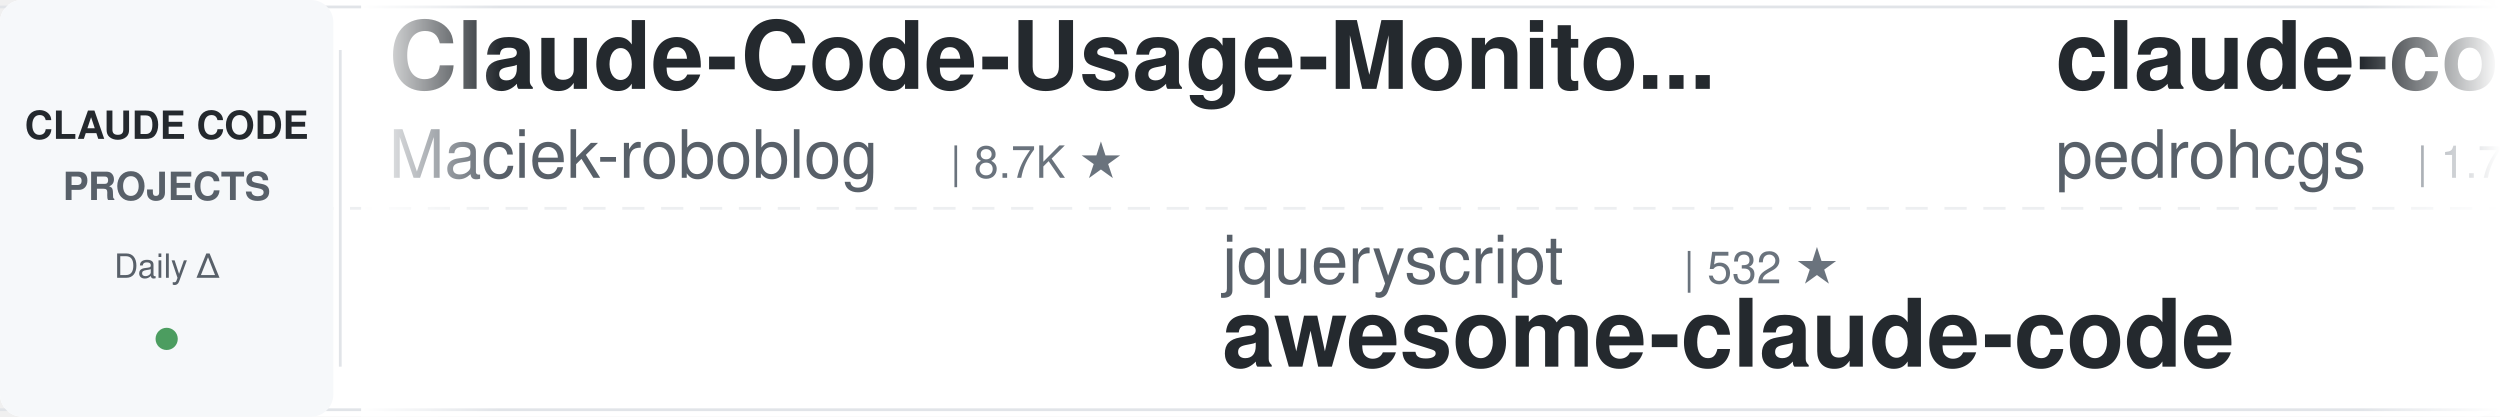
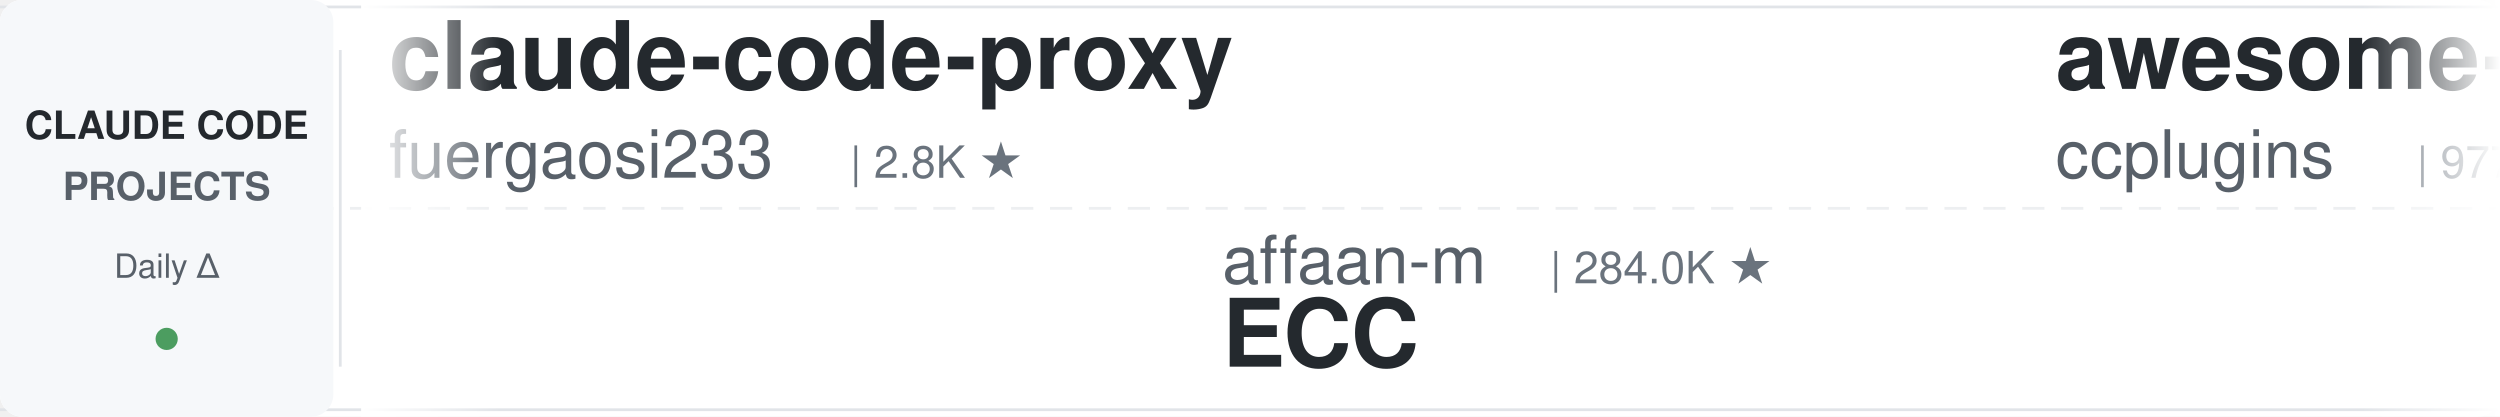
<svg xmlns="http://www.w3.org/2000/svg" width="900" height="150">
  <defs>
    <linearGradient id="leftFade" x1="0%" y1="0%" x2="100%" y2="0%">
      <stop offset="0%" style="stop-color:#ffffff;stop-opacity:1" />
      <stop offset="100%" style="stop-color:#ffffff;stop-opacity:0" />
    </linearGradient>
    <linearGradient id="rightFade" x1="0%" y1="0%" x2="100%" y2="0%">
      <stop offset="0%" style="stop-color:#ffffff;stop-opacity:0" />
      <stop offset="100%" style="stop-color:#ffffff;stop-opacity:1" />
    </linearGradient>
  </defs>
  <rect width="900" height="150" fill="#ffffff" rx="8" />
  <rect x="0" y="2" width="900" height="1" fill="#e1e4e8" />
  <rect x="0" y="147" width="900" height="1" fill="#e1e4e8" />
  <line x1="0" y1="75" x2="900" y2="75" stroke="#e1e4e8" stroke-width="1" stroke-dasharray="8 6" opacity="0.6" />
  <rect x="0" y="0" width="120" height="150" fill="#f6f8fa" rx="8" />
  <text x="60" y="50" font-family="-apple-system, BlinkMacSystemFont, 'Segoe UI', Helvetica, Arial, sans-serif" font-size="14" font-weight="600" fill="#24292e" text-anchor="middle">CLAUDE CODE</text>
  <text x="60" y="72" font-family="-apple-system, BlinkMacSystemFont, 'Segoe UI', Helvetica, Arial, sans-serif" font-size="14" font-weight="600" fill="#586069" text-anchor="middle">PROJECTS</text>
  <text x="60" y="100" font-family="-apple-system, BlinkMacSystemFont, 'Segoe UI', Helvetica, Arial, sans-serif" font-size="12" font-weight="500" fill="#586069" text-anchor="middle">Daily Δ</text>
  <circle cx="60" cy="122" r="4" fill="#22863a" opacity="0.8" />
  <rect x="122" y="18" width="1" height="114" fill="#e1e4e8" />
  <clipPath id="tickerClip">
    <rect x="130" y="0" width="770" height="150" />
  </clipPath>
  <g clip-path="url(#tickerClip)">
    <g id="tickerItems">
      <animateTransform attributeName="transform" attributeType="XML" type="translate" from="0 0" to="-3000 0" dur="54s" repeatCount="indefinite" />
      <g transform="translate(0, 0)">
-         <text x="140" y="32" font-family="-apple-system, BlinkMacSystemFont, 'Segoe UI', Helvetica, Arial, sans-serif" font-size="34" font-weight="600" fill="#24292e">Claude-Code-Usage-Monito...</text>
-         <text x="140" y="64" font-family="-apple-system, BlinkMacSystemFont, 'Segoe UI', Helvetica, Arial, sans-serif" font-size="24" font-weight="400" fill="#586069">Maciek-roboblog</text>
-         <text x="342" y="64" font-family="-apple-system, BlinkMacSystemFont, 'Segoe UI', Helvetica, Arial, sans-serif" font-size="16" font-weight="500" fill="#6a737d">| 8.7K ★</text>
+         <text x="140" y="32" font-family="-apple-system, BlinkMacSystemFont, 'Segoe UI', Helvetica, Arial, sans-serif" font-size="34" font-weight="600" fill="#24292e">claude-code-proxy</text>
+         <text x="140" y="64" font-family="-apple-system, BlinkMacSystemFont, 'Segoe UI', Helvetica, Arial, sans-serif" font-size="24" font-weight="400" fill="#586069">fuergaosi233</text>
+         <text x="306" y="64" font-family="-apple-system, BlinkMacSystemFont, 'Segoe UI', Helvetica, Arial, sans-serif" font-size="16" font-weight="500" fill="#6a737d">| 2.8K ★</text>
      </g>
      <g transform="translate(300, 0)">
-         <text x="140" y="102" font-family="-apple-system, BlinkMacSystemFont, 'Segoe UI', Helvetica, Arial, sans-serif" font-size="24" font-weight="400" fill="#586069">jqueryscript</text>
-         <text x="306" y="102" font-family="-apple-system, BlinkMacSystemFont, 'Segoe UI', Helvetica, Arial, sans-serif" font-size="16" font-weight="500" fill="#6a737d">| 532 ★</text>
-         <text x="140" y="132" font-family="-apple-system, BlinkMacSystemFont, 'Segoe UI', Helvetica, Arial, sans-serif" font-size="34" font-weight="600" fill="#24292e">awesome-claude-code</text>
+         <text x="140" y="102" font-family="-apple-system, BlinkMacSystemFont, 'Segoe UI', Helvetica, Arial, sans-serif" font-size="24" font-weight="400" fill="#586069">affaan-m</text>
+         <text x="258" y="102" font-family="-apple-system, BlinkMacSystemFont, 'Segoe UI', Helvetica, Arial, sans-serif" font-size="16" font-weight="500" fill="#6a737d">| 284.0K ★</text>
+         <text x="140" y="132" font-family="-apple-system, BlinkMacSystemFont, 'Segoe UI', Helvetica, Arial, sans-serif" font-size="34" font-weight="600" fill="#24292e">ECC</text>
      </g>
      <g transform="translate(600, 0)">
-         <text x="140" y="32" font-family="-apple-system, BlinkMacSystemFont, 'Segoe UI', Helvetica, Arial, sans-serif" font-size="34" font-weight="600" fill="#24292e">claude-code-my-workflow</text>
-         <text x="140" y="64" font-family="-apple-system, BlinkMacSystemFont, 'Segoe UI', Helvetica, Arial, sans-serif" font-size="24" font-weight="400" fill="#586069">pedrohcgs</text>
-         <text x="270" y="64" font-family="-apple-system, BlinkMacSystemFont, 'Segoe UI', Helvetica, Arial, sans-serif" font-size="16" font-weight="500" fill="#6a737d">| 1.7K ★</text>
+         <text x="140" y="32" font-family="-apple-system, BlinkMacSystemFont, 'Segoe UI', Helvetica, Arial, sans-serif" font-size="34" font-weight="600" fill="#24292e">awesome-claude-code-plug...</text>
+         <text x="140" y="64" font-family="-apple-system, BlinkMacSystemFont, 'Segoe UI', Helvetica, Arial, sans-serif" font-size="24" font-weight="400" fill="#586069">ccplugins</text>
+         <text x="270" y="64" font-family="-apple-system, BlinkMacSystemFont, 'Segoe UI', Helvetica, Arial, sans-serif" font-size="16" font-weight="500" fill="#6a737d">| 977 ★</text>
      </g>
      <g transform="translate(900, 0)">
-         <text x="140" y="102" font-family="-apple-system, BlinkMacSystemFont, 'Segoe UI', Helvetica, Arial, sans-serif" font-size="24" font-weight="400" fill="#586069">FlorianBruniaux</text>
-         <text x="342" y="102" font-family="-apple-system, BlinkMacSystemFont, 'Segoe UI', Helvetica, Arial, sans-serif" font-size="16" font-weight="500" fill="#6a737d">| 6.2K ★</text>
-         <text x="140" y="132" font-family="-apple-system, BlinkMacSystemFont, 'Segoe UI', Helvetica, Arial, sans-serif" font-size="34" font-weight="600" fill="#24292e">claude-code-ultimate-gui...</text>
+         <text x="140" y="102" font-family="-apple-system, BlinkMacSystemFont, 'Segoe UI', Helvetica, Arial, sans-serif" font-size="24" font-weight="400" fill="#586069">lintsinghua</text>
+         <text x="294" y="102" font-family="-apple-system, BlinkMacSystemFont, 'Segoe UI', Helvetica, Arial, sans-serif" font-size="16" font-weight="500" fill="#6a737d">| 4.3K ★</text>
+         <text x="140" y="132" font-family="-apple-system, BlinkMacSystemFont, 'Segoe UI', Helvetica, Arial, sans-serif" font-size="34" font-weight="600" fill="#24292e">claude-code-book</text>
      </g>
      <g transform="translate(1200, 0)">
-         <text x="140" y="32" font-family="-apple-system, BlinkMacSystemFont, 'Segoe UI', Helvetica, Arial, sans-serif" font-size="34" font-weight="600" fill="#24292e">claude-code-source</text>
-         <text x="140" y="64" font-family="-apple-system, BlinkMacSystemFont, 'Segoe UI', Helvetica, Arial, sans-serif" font-size="24" font-weight="400" fill="#586069">JrCx7scC</text>
-         <text x="258" y="64" font-family="-apple-system, BlinkMacSystemFont, 'Segoe UI', Helvetica, Arial, sans-serif" font-size="16" font-weight="500" fill="#6a737d">| 376 ★</text>
+         <text x="140" y="32" font-family="-apple-system, BlinkMacSystemFont, 'Segoe UI', Helvetica, Arial, sans-serif" font-size="34" font-weight="600" fill="#24292e">claude-code-guide</text>
+         <text x="140" y="64" font-family="-apple-system, BlinkMacSystemFont, 'Segoe UI', Helvetica, Arial, sans-serif" font-size="24" font-weight="400" fill="#586069">Cranot</text>
+         <text x="234" y="64" font-family="-apple-system, BlinkMacSystemFont, 'Segoe UI', Helvetica, Arial, sans-serif" font-size="16" font-weight="500" fill="#6a737d">| 2.9K ★</text>
      </g>
      <g transform="translate(1500, 0)">
        <text x="140" y="102" font-family="-apple-system, BlinkMacSystemFont, 'Segoe UI', Helvetica, Arial, sans-serif" font-size="24" font-weight="400" fill="#586069">LING71671</text>
        <text x="270" y="102" font-family="-apple-system, BlinkMacSystemFont, 'Segoe UI', Helvetica, Arial, sans-serif" font-size="16" font-weight="500" fill="#6a737d">| 970 ★</text>
        <text x="140" y="132" font-family="-apple-system, BlinkMacSystemFont, 'Segoe UI', Helvetica, Arial, sans-serif" font-size="34" font-weight="600" fill="#24292e">Open-ClaudeCode</text>
      </g>
      <g transform="translate(1800, 0)">
-         <text x="140" y="32" font-family="-apple-system, BlinkMacSystemFont, 'Segoe UI', Helvetica, Arial, sans-serif" font-size="34" font-weight="600" fill="#24292e">free-claude-code</text>
-         <text x="140" y="64" font-family="-apple-system, BlinkMacSystemFont, 'Segoe UI', Helvetica, Arial, sans-serif" font-size="24" font-weight="400" fill="#586069">Alishahryar1</text>
-         <text x="306" y="64" font-family="-apple-system, BlinkMacSystemFont, 'Segoe UI', Helvetica, Arial, sans-serif" font-size="16" font-weight="500" fill="#6a737d">| 61.8K ★</text>
+         <text x="140" y="32" font-family="-apple-system, BlinkMacSystemFont, 'Segoe UI', Helvetica, Arial, sans-serif" font-size="34" font-weight="600" fill="#24292e">sc-claude-code-files</text>
+         <text x="140" y="64" font-family="-apple-system, BlinkMacSystemFont, 'Segoe UI', Helvetica, Arial, sans-serif" font-size="24" font-weight="400" fill="#586069">https-deeplearning-ai</text>
+         <text x="414" y="64" font-family="-apple-system, BlinkMacSystemFont, 'Segoe UI', Helvetica, Arial, sans-serif" font-size="16" font-weight="500" fill="#6a737d">| 557 ★</text>
      </g>
      <g transform="translate(2100, 0)">
-         <text x="140" y="102" font-family="-apple-system, BlinkMacSystemFont, 'Segoe UI', Helvetica, Arial, sans-serif" font-size="24" font-weight="400" fill="#586069">disler</text>
-         <text x="234" y="102" font-family="-apple-system, BlinkMacSystemFont, 'Segoe UI', Helvetica, Arial, sans-serif" font-size="16" font-weight="500" fill="#6a737d">| 1.7K ★</text>
-         <text x="140" y="132" font-family="-apple-system, BlinkMacSystemFont, 'Segoe UI', Helvetica, Arial, sans-serif" font-size="34" font-weight="600" fill="#24292e">pi-vs-claude-code</text>
-       </g>
-       <g transform="translate(2400, 0)">
-         <text x="140" y="32" font-family="-apple-system, BlinkMacSystemFont, 'Segoe UI', Helvetica, Arial, sans-serif" font-size="34" font-weight="600" fill="#24292e">ClaudeCode-Portable</text>
-         <text x="140" y="64" font-family="-apple-system, BlinkMacSystemFont, 'Segoe UI', Helvetica, Arial, sans-serif" font-size="24" font-weight="400" fill="#586069">techjarves</text>
-         <text x="282" y="64" font-family="-apple-system, BlinkMacSystemFont, 'Segoe UI', Helvetica, Arial, sans-serif" font-size="16" font-weight="500" fill="#6a737d">| 1.6K ★</text>
-       </g>
-       <g transform="translate(2700, 0)">
        <text x="140" y="102" font-family="-apple-system, BlinkMacSystemFont, 'Segoe UI', Helvetica, Arial, sans-serif" font-size="24" font-weight="400" fill="#586069">disler</text>
        <text x="234" y="102" font-family="-apple-system, BlinkMacSystemFont, 'Segoe UI', Helvetica, Arial, sans-serif" font-size="16" font-weight="500" fill="#6a737d">| 3.9K ★</text>
        <text x="140" y="132" font-family="-apple-system, BlinkMacSystemFont, 'Segoe UI', Helvetica, Arial, sans-serif" font-size="34" font-weight="600" fill="#24292e">claude-code-hooks-master...</text>
      </g>
-       <g transform="translate(3000, 0)">
+       <g transform="translate(2400, 0)">
        <text x="140" y="32" font-family="-apple-system, BlinkMacSystemFont, 'Segoe UI', Helvetica, Arial, sans-serif" font-size="34" font-weight="600" fill="#24292e">Claude-Code-Usage-Monito...</text>
        <text x="140" y="64" font-family="-apple-system, BlinkMacSystemFont, 'Segoe UI', Helvetica, Arial, sans-serif" font-size="24" font-weight="400" fill="#586069">Maciek-roboblog</text>
        <text x="342" y="64" font-family="-apple-system, BlinkMacSystemFont, 'Segoe UI', Helvetica, Arial, sans-serif" font-size="16" font-weight="500" fill="#6a737d">| 8.7K ★</text>
      </g>
-       <g transform="translate(3300, 0)">
-         <text x="140" y="102" font-family="-apple-system, BlinkMacSystemFont, 'Segoe UI', Helvetica, Arial, sans-serif" font-size="24" font-weight="400" fill="#586069">jqueryscript</text>
-         <text x="306" y="102" font-family="-apple-system, BlinkMacSystemFont, 'Segoe UI', Helvetica, Arial, sans-serif" font-size="16" font-weight="500" fill="#6a737d">| 532 ★</text>
-         <text x="140" y="132" font-family="-apple-system, BlinkMacSystemFont, 'Segoe UI', Helvetica, Arial, sans-serif" font-size="34" font-weight="600" fill="#24292e">awesome-claude-code</text>
-       </g>
-       <g transform="translate(3600, 0)">
-         <text x="140" y="32" font-family="-apple-system, BlinkMacSystemFont, 'Segoe UI', Helvetica, Arial, sans-serif" font-size="34" font-weight="600" fill="#24292e">claude-code-my-workflow</text>
-         <text x="140" y="64" font-family="-apple-system, BlinkMacSystemFont, 'Segoe UI', Helvetica, Arial, sans-serif" font-size="24" font-weight="400" fill="#586069">pedrohcgs</text>
-         <text x="270" y="64" font-family="-apple-system, BlinkMacSystemFont, 'Segoe UI', Helvetica, Arial, sans-serif" font-size="16" font-weight="500" fill="#6a737d">| 1.7K ★</text>
-       </g>
-       <g transform="translate(3900, 0)">
+       <g transform="translate(2700, 0)">
        <text x="140" y="102" font-family="-apple-system, BlinkMacSystemFont, 'Segoe UI', Helvetica, Arial, sans-serif" font-size="24" font-weight="400" fill="#586069">FlorianBruniaux</text>
        <text x="342" y="102" font-family="-apple-system, BlinkMacSystemFont, 'Segoe UI', Helvetica, Arial, sans-serif" font-size="16" font-weight="500" fill="#6a737d">| 6.2K ★</text>
        <text x="140" y="132" font-family="-apple-system, BlinkMacSystemFont, 'Segoe UI', Helvetica, Arial, sans-serif" font-size="34" font-weight="600" fill="#24292e">claude-code-ultimate-gui...</text>
+       </g>
+       <g transform="translate(3000, 0)">
+         <text x="140" y="32" font-family="-apple-system, BlinkMacSystemFont, 'Segoe UI', Helvetica, Arial, sans-serif" font-size="34" font-weight="600" fill="#24292e">claude-code-proxy</text>
+         <text x="140" y="64" font-family="-apple-system, BlinkMacSystemFont, 'Segoe UI', Helvetica, Arial, sans-serif" font-size="24" font-weight="400" fill="#586069">fuergaosi233</text>
+         <text x="306" y="64" font-family="-apple-system, BlinkMacSystemFont, 'Segoe UI', Helvetica, Arial, sans-serif" font-size="16" font-weight="500" fill="#6a737d">| 2.8K ★</text>
+       </g>
+       <g transform="translate(3300, 0)">
+         <text x="140" y="102" font-family="-apple-system, BlinkMacSystemFont, 'Segoe UI', Helvetica, Arial, sans-serif" font-size="24" font-weight="400" fill="#586069">affaan-m</text>
+         <text x="258" y="102" font-family="-apple-system, BlinkMacSystemFont, 'Segoe UI', Helvetica, Arial, sans-serif" font-size="16" font-weight="500" fill="#6a737d">| 284.0K ★</text>
+         <text x="140" y="132" font-family="-apple-system, BlinkMacSystemFont, 'Segoe UI', Helvetica, Arial, sans-serif" font-size="34" font-weight="600" fill="#24292e">ECC</text>
+       </g>
+       <g transform="translate(3600, 0)">
+         <text x="140" y="32" font-family="-apple-system, BlinkMacSystemFont, 'Segoe UI', Helvetica, Arial, sans-serif" font-size="34" font-weight="600" fill="#24292e">awesome-claude-code-plug...</text>
+         <text x="140" y="64" font-family="-apple-system, BlinkMacSystemFont, 'Segoe UI', Helvetica, Arial, sans-serif" font-size="24" font-weight="400" fill="#586069">ccplugins</text>
+         <text x="270" y="64" font-family="-apple-system, BlinkMacSystemFont, 'Segoe UI', Helvetica, Arial, sans-serif" font-size="16" font-weight="500" fill="#6a737d">| 977 ★</text>
+       </g>
+       <g transform="translate(3900, 0)">
+         <text x="140" y="102" font-family="-apple-system, BlinkMacSystemFont, 'Segoe UI', Helvetica, Arial, sans-serif" font-size="24" font-weight="400" fill="#586069">lintsinghua</text>
+         <text x="294" y="102" font-family="-apple-system, BlinkMacSystemFont, 'Segoe UI', Helvetica, Arial, sans-serif" font-size="16" font-weight="500" fill="#6a737d">| 4.3K ★</text>
+         <text x="140" y="132" font-family="-apple-system, BlinkMacSystemFont, 'Segoe UI', Helvetica, Arial, sans-serif" font-size="34" font-weight="600" fill="#24292e">claude-code-book</text>
      </g>
    </g>
  </g>
  <rect x="130" y="0" width="50" height="150" fill="url(#leftFade)" />
  <rect x="850" y="0" width="50" height="150" fill="url(#rightFade)" />
</svg>
